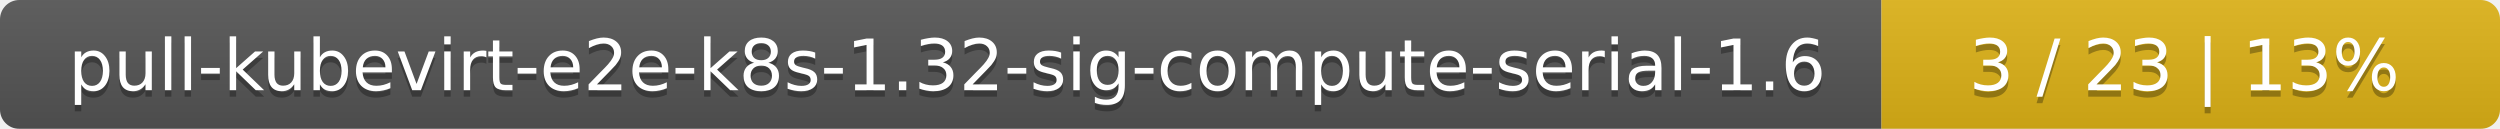
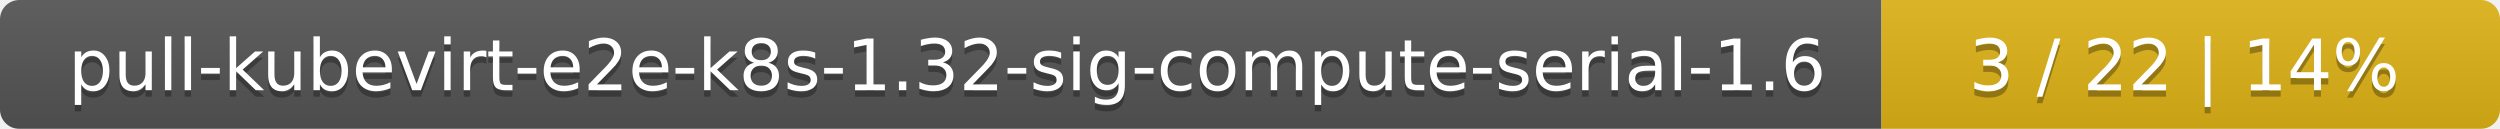
<svg xmlns="http://www.w3.org/2000/svg" width="388" height="20">
  <linearGradient id="smooth" x2="0" y2="100%">
    <stop offset="0" stop-color="#bbb" stop-opacity=".1" />
    <stop offset="1" stop-opacity=".1" />
  </linearGradient>
  <mask id="round">
    <rect width="388" height="20" rx="3" fill="#fff" />
  </mask>
  <g mask="url(#round)">
    <rect width="292" height="20" fill="#555" />
    <rect x="292" width="96" height="20" fill="#dfb317" />
    <rect width="388" height="20" fill="url(#smooth)" />
  </g>
  <g fill="#fff" text-anchor="middle" font-family="DejaVu Sans,Verdana,Geneva,sans-serif" font-size="11">
    <text x="147" y="15" fill="#010101" fill-opacity=".3">pull-kubevirt-e2e-k8s-1.32-sig-compute-serial-1.6</text>
    <text x="147" y="14">pull-kubevirt-e2e-k8s-1.32-sig-compute-serial-1.6</text>
-     <text x="339" y="15" fill="#010101" fill-opacity=".3">3 / 23    |    13%</text>
-     <text x="339" y="14">3 / 23    |    13%</text>
+     <text x="339" y="15" fill="#010101" fill-opacity=".3">3 / 22    |    14%</text>
+     <text x="339" y="14">3 / 22    |    14%</text>
  </g>
</svg>
